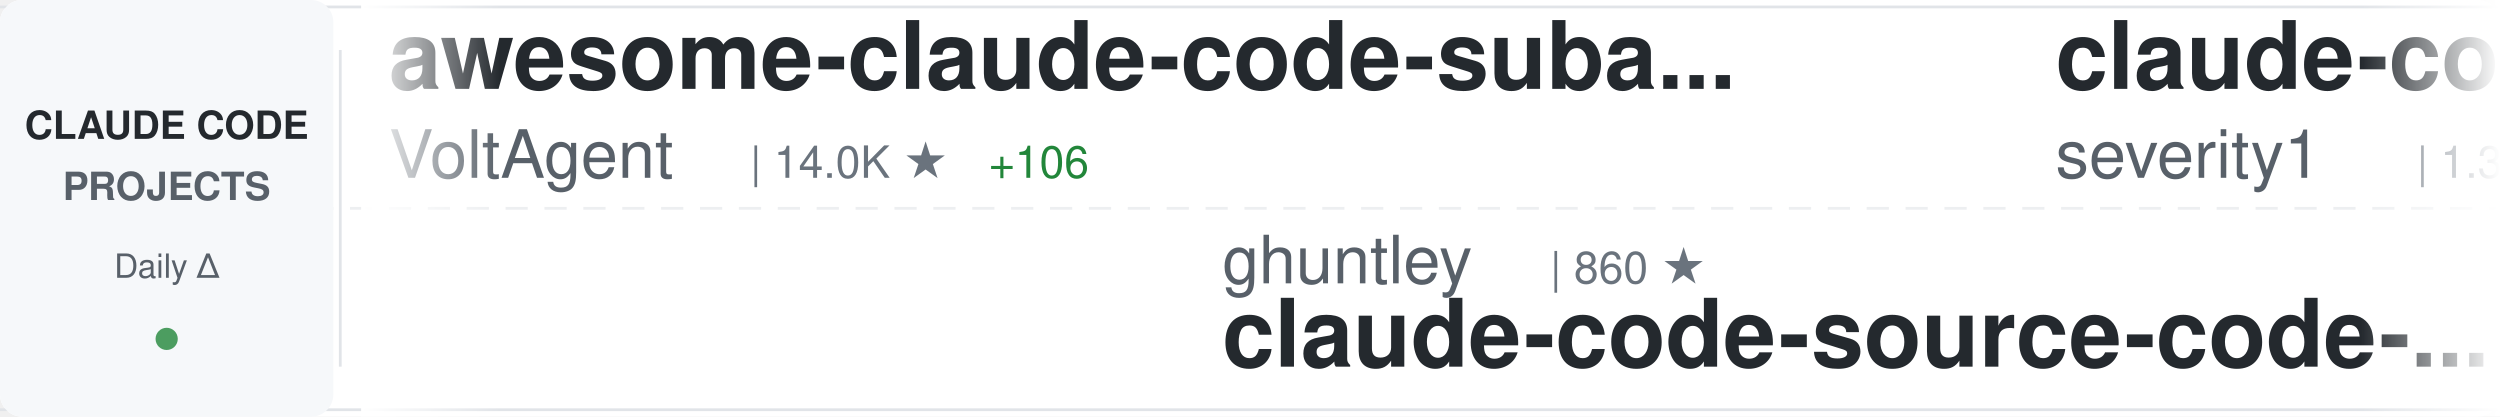
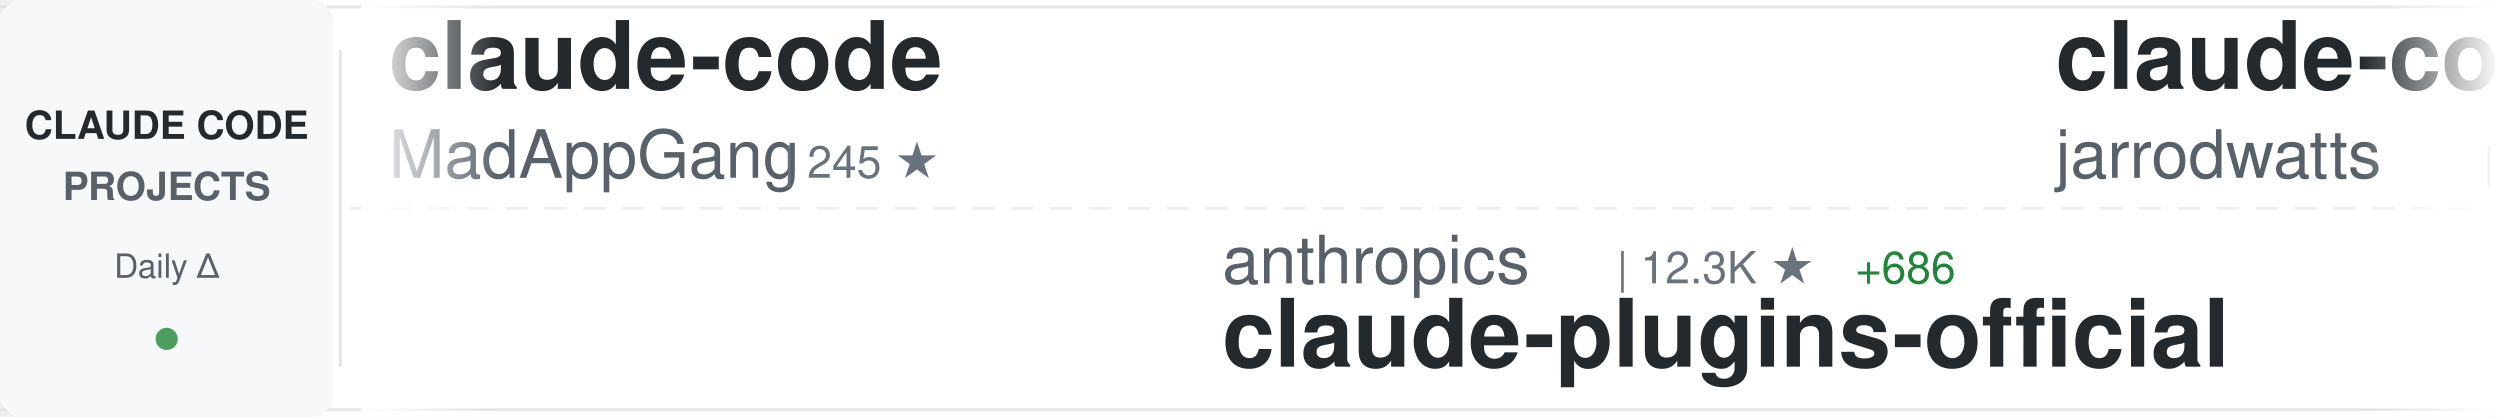
<svg xmlns="http://www.w3.org/2000/svg" width="900" height="150">
  <defs>
    <linearGradient id="awesomeLeftFade" x1="0%" y1="0%" x2="100%" y2="0%">
      <stop offset="0%" style="stop-color:#ffffff;stop-opacity:1" />
      <stop offset="100%" style="stop-color:#ffffff;stop-opacity:0" />
    </linearGradient>
    <linearGradient id="awesomeRightFade" x1="0%" y1="0%" x2="100%" y2="0%">
      <stop offset="0%" style="stop-color:#ffffff;stop-opacity:0" />
      <stop offset="100%" style="stop-color:#ffffff;stop-opacity:1" />
    </linearGradient>
  </defs>
  <rect width="900" height="150" fill="#ffffff" rx="8" />
  <rect x="0" y="2" width="900" height="1" fill="#e1e4e8" />
  <rect x="0" y="147" width="900" height="1" fill="#e1e4e8" />
  <line x1="0" y1="75" x2="900" y2="75" stroke="#e1e4e8" stroke-width="1" stroke-dasharray="8 6" opacity="0.6" />
  <rect x="0" y="0" width="120" height="150" fill="#f6f8fa" rx="8" />
  <text x="60" y="50" font-family="-apple-system, BlinkMacSystemFont, 'Segoe UI', Helvetica, Arial, sans-serif" font-size="14" font-weight="600" fill="#24292e" text-anchor="middle">CLAUDE CODE</text>
  <text x="60" y="72" font-family="-apple-system, BlinkMacSystemFont, 'Segoe UI', Helvetica, Arial, sans-serif" font-size="14" font-weight="600" fill="#586069" text-anchor="middle">PROJECTS</text>
  <text x="60" y="100" font-family="-apple-system, BlinkMacSystemFont, 'Segoe UI', Helvetica, Arial, sans-serif" font-size="12" font-weight="500" fill="#586069" text-anchor="middle">Daily Δ</text>
  <circle cx="60" cy="122" r="4" fill="#22863a" opacity="0.8" />
  <rect x="122" y="18" width="1" height="114" fill="#e1e4e8" />
  <clipPath id="awesomeTickerClip">
    <rect x="130" y="0" width="770" height="150" />
  </clipPath>
  <g clip-path="url(#awesomeTickerClip)">
    <g id="awesomeTickerItems">
      <animateTransform attributeName="transform" attributeType="XML" type="translate" from="0 0" to="-3000 0" dur="54s" repeatCount="indefinite" />
      <g transform="translate(0, 0)">
-         <text x="140" y="32" font-family="-apple-system, BlinkMacSystemFont, 'Segoe UI', Helvetica, Arial, sans-serif" font-size="34" font-weight="600" fill="#24292e">awesome-claude-code-suba...</text>
-         <text x="140" y="64" font-family="-apple-system, BlinkMacSystemFont, 'Segoe UI', Helvetica, Arial, sans-serif" font-size="24" font-weight="400" fill="#586069">VoltAgent</text>
-         <text x="270" y="64" font-family="-apple-system, BlinkMacSystemFont, 'Segoe UI', Helvetica, Arial, sans-serif" font-size="16" font-weight="500" fill="#6a737d">| 14.0K ★</text>
-         <text x="356" y="64" font-family="-apple-system, BlinkMacSystemFont, 'Segoe UI', Helvetica, Arial, sans-serif" font-size="16" font-weight="500" fill="#22863a"> +106</text>
+         <text x="140" y="32" font-family="-apple-system, BlinkMacSystemFont, 'Segoe UI', Helvetica, Arial, sans-serif" font-size="34" font-weight="600" fill="#24292e">claude-code</text>
+         <text x="140" y="64" font-family="-apple-system, BlinkMacSystemFont, 'Segoe UI', Helvetica, Arial, sans-serif" font-size="24" font-weight="400" fill="#586069">MadAppGang</text>
+         <text x="282" y="64" font-family="-apple-system, BlinkMacSystemFont, 'Segoe UI', Helvetica, Arial, sans-serif" font-size="16" font-weight="500" fill="#6a737d">| 245 ★</text>
      </g>
      <g transform="translate(300, 0)">
-         <text x="140" y="102" font-family="-apple-system, BlinkMacSystemFont, 'Segoe UI', Helvetica, Arial, sans-serif" font-size="24" font-weight="400" fill="#586069">ghuntley</text>
-         <text x="258" y="102" font-family="-apple-system, BlinkMacSystemFont, 'Segoe UI', Helvetica, Arial, sans-serif" font-size="16" font-weight="500" fill="#6a737d">| 860 ★</text>
-         <text x="140" y="132" font-family="-apple-system, BlinkMacSystemFont, 'Segoe UI', Helvetica, Arial, sans-serif" font-size="34" font-weight="600" fill="#24292e">claude-code-source-code-...</text>
+         <text x="140" y="102" font-family="-apple-system, BlinkMacSystemFont, 'Segoe UI', Helvetica, Arial, sans-serif" font-size="24" font-weight="400" fill="#586069">anthropics</text>
+         <text x="282" y="102" font-family="-apple-system, BlinkMacSystemFont, 'Segoe UI', Helvetica, Arial, sans-serif" font-size="16" font-weight="500" fill="#6a737d">| 12.3K ★</text>
+         <text x="368" y="102" font-family="-apple-system, BlinkMacSystemFont, 'Segoe UI', Helvetica, Arial, sans-serif" font-size="16" font-weight="500" fill="#22863a"> +686</text>
+         <text x="140" y="132" font-family="-apple-system, BlinkMacSystemFont, 'Segoe UI', Helvetica, Arial, sans-serif" font-size="34" font-weight="600" fill="#24292e">claude-plugins-official</text>
      </g>
      <g transform="translate(600, 0)">
-         <text x="140" y="32" font-family="-apple-system, BlinkMacSystemFont, 'Segoe UI', Helvetica, Arial, sans-serif" font-size="34" font-weight="600" fill="#24292e">claude-code-prompt-impro...</text>
-         <text x="140" y="64" font-family="-apple-system, BlinkMacSystemFont, 'Segoe UI', Helvetica, Arial, sans-serif" font-size="24" font-weight="400" fill="#586069">severity1</text>
-         <text x="270" y="64" font-family="-apple-system, BlinkMacSystemFont, 'Segoe UI', Helvetica, Arial, sans-serif" font-size="16" font-weight="500" fill="#6a737d">| 1.3K ★</text>
-         <text x="347" y="64" font-family="-apple-system, BlinkMacSystemFont, 'Segoe UI', Helvetica, Arial, sans-serif" font-size="16" font-weight="500" fill="#22863a"> +6</text>
+         <text x="140" y="32" font-family="-apple-system, BlinkMacSystemFont, 'Segoe UI', Helvetica, Arial, sans-serif" font-size="34" font-weight="600" fill="#24292e">claude-code-config</text>
+         <text x="140" y="64" font-family="-apple-system, BlinkMacSystemFont, 'Segoe UI', Helvetica, Arial, sans-serif" font-size="24" font-weight="400" fill="#586069">jarrodwatts</text>
+         <text x="294" y="64" font-family="-apple-system, BlinkMacSystemFont, 'Segoe UI', Helvetica, Arial, sans-serif" font-size="16" font-weight="500" fill="#6a737d">| 979 ★</text>
      </g>
      <g transform="translate(900, 0)">
-         <text x="140" y="102" font-family="-apple-system, BlinkMacSystemFont, 'Segoe UI', Helvetica, Arial, sans-serif" font-size="24" font-weight="400" fill="#586069">ding113</text>
-         <text x="246" y="102" font-family="-apple-system, BlinkMacSystemFont, 'Segoe UI', Helvetica, Arial, sans-serif" font-size="16" font-weight="500" fill="#6a737d">| 1.9K ★</text>
-         <text x="323" y="102" font-family="-apple-system, BlinkMacSystemFont, 'Segoe UI', Helvetica, Arial, sans-serif" font-size="16" font-weight="500" fill="#22863a"> +25</text>
-         <text x="140" y="132" font-family="-apple-system, BlinkMacSystemFont, 'Segoe UI', Helvetica, Arial, sans-serif" font-size="34" font-weight="600" fill="#24292e">claude-code-hub</text>
+         <text x="140" y="102" font-family="-apple-system, BlinkMacSystemFont, 'Segoe UI', Helvetica, Arial, sans-serif" font-size="24" font-weight="400" fill="#586069">Piebald-AI</text>
+         <text x="282" y="102" font-family="-apple-system, BlinkMacSystemFont, 'Segoe UI', Helvetica, Arial, sans-serif" font-size="16" font-weight="500" fill="#6a737d">| 6.0K ★</text>
+         <text x="359" y="102" font-family="-apple-system, BlinkMacSystemFont, 'Segoe UI', Helvetica, Arial, sans-serif" font-size="16" font-weight="500" fill="#22863a"> +75</text>
+         <text x="140" y="132" font-family="-apple-system, BlinkMacSystemFont, 'Segoe UI', Helvetica, Arial, sans-serif" font-size="34" font-weight="600" fill="#24292e">claude-code-system-promp...</text>
      </g>
      <g transform="translate(1200, 0)">
-         <text x="140" y="32" font-family="-apple-system, BlinkMacSystemFont, 'Segoe UI', Helvetica, Arial, sans-serif" font-size="34" font-weight="600" fill="#24292e">notebooklm-skill</text>
-         <text x="140" y="64" font-family="-apple-system, BlinkMacSystemFont, 'Segoe UI', Helvetica, Arial, sans-serif" font-size="24" font-weight="400" fill="#586069">PleasePrompto</text>
-         <text x="318" y="64" font-family="-apple-system, BlinkMacSystemFont, 'Segoe UI', Helvetica, Arial, sans-serif" font-size="16" font-weight="500" fill="#6a737d">| 4.5K ★</text>
-         <text x="395" y="64" font-family="-apple-system, BlinkMacSystemFont, 'Segoe UI', Helvetica, Arial, sans-serif" font-size="16" font-weight="500" fill="#22863a"> +54</text>
+         <text x="140" y="32" font-family="-apple-system, BlinkMacSystemFont, 'Segoe UI', Helvetica, Arial, sans-serif" font-size="34" font-weight="600" fill="#24292e">sc-claude-code-files</text>
+         <text x="140" y="64" font-family="-apple-system, BlinkMacSystemFont, 'Segoe UI', Helvetica, Arial, sans-serif" font-size="24" font-weight="400" fill="#586069">https-deeplearning-ai</text>
+         <text x="414" y="64" font-family="-apple-system, BlinkMacSystemFont, 'Segoe UI', Helvetica, Arial, sans-serif" font-size="16" font-weight="500" fill="#6a737d">| 451 ★</text>
      </g>
      <g transform="translate(1500, 0)">
-         <text x="140" y="102" font-family="-apple-system, BlinkMacSystemFont, 'Segoe UI', Helvetica, Arial, sans-serif" font-size="24" font-weight="400" fill="#586069">shanraisshan</text>
-         <text x="306" y="102" font-family="-apple-system, BlinkMacSystemFont, 'Segoe UI', Helvetica, Arial, sans-serif" font-size="16" font-weight="500" fill="#6a737d">| 17.4K ★</text>
-         <text x="392" y="102" font-family="-apple-system, BlinkMacSystemFont, 'Segoe UI', Helvetica, Arial, sans-serif" font-size="16" font-weight="500" fill="#22863a"> +1.1K</text>
-         <text x="140" y="132" font-family="-apple-system, BlinkMacSystemFont, 'Segoe UI', Helvetica, Arial, sans-serif" font-size="34" font-weight="600" fill="#24292e">claude-code-best-practic...</text>
+         <text x="140" y="102" font-family="-apple-system, BlinkMacSystemFont, 'Segoe UI', Helvetica, Arial, sans-serif" font-size="24" font-weight="400" fill="#586069">ykdojo</text>
+         <text x="234" y="102" font-family="-apple-system, BlinkMacSystemFont, 'Segoe UI', Helvetica, Arial, sans-serif" font-size="16" font-weight="500" fill="#6a737d">| 4.9K ★</text>
+         <text x="311" y="102" font-family="-apple-system, BlinkMacSystemFont, 'Segoe UI', Helvetica, Arial, sans-serif" font-size="16" font-weight="500" fill="#22863a"> +303</text>
+         <text x="140" y="132" font-family="-apple-system, BlinkMacSystemFont, 'Segoe UI', Helvetica, Arial, sans-serif" font-size="34" font-weight="600" fill="#24292e">claude-code-tips</text>
      </g>
      <g transform="translate(1800, 0)">
-         <text x="140" y="32" font-family="-apple-system, BlinkMacSystemFont, 'Segoe UI', Helvetica, Arial, sans-serif" font-size="34" font-weight="600" fill="#24292e">spec-kit</text>
-         <text x="140" y="64" font-family="-apple-system, BlinkMacSystemFont, 'Segoe UI', Helvetica, Arial, sans-serif" font-size="24" font-weight="400" fill="#586069">github</text>
-         <text x="234" y="64" font-family="-apple-system, BlinkMacSystemFont, 'Segoe UI', Helvetica, Arial, sans-serif" font-size="16" font-weight="500" fill="#6a737d">| 77.2K ★</text>
-         <text x="320" y="64" font-family="-apple-system, BlinkMacSystemFont, 'Segoe UI', Helvetica, Arial, sans-serif" font-size="16" font-weight="500" fill="#22863a"> +356</text>
+         <text x="140" y="32" font-family="-apple-system, BlinkMacSystemFont, 'Segoe UI', Helvetica, Arial, sans-serif" font-size="34" font-weight="600" fill="#24292e">vibe-kanban</text>
+         <text x="140" y="64" font-family="-apple-system, BlinkMacSystemFont, 'Segoe UI', Helvetica, Arial, sans-serif" font-size="24" font-weight="400" fill="#586069">BloopAI</text>
+         <text x="246" y="64" font-family="-apple-system, BlinkMacSystemFont, 'Segoe UI', Helvetica, Arial, sans-serif" font-size="16" font-weight="500" fill="#6a737d">| 23.3K ★</text>
+         <text x="332" y="64" font-family="-apple-system, BlinkMacSystemFont, 'Segoe UI', Helvetica, Arial, sans-serif" font-size="16" font-weight="500" fill="#22863a"> +81</text>
      </g>
      <g transform="translate(2100, 0)">
-         <text x="140" y="102" font-family="-apple-system, BlinkMacSystemFont, 'Segoe UI', Helvetica, Arial, sans-serif" font-size="24" font-weight="400" fill="#586069">1rgs</text>
-         <text x="210" y="102" font-family="-apple-system, BlinkMacSystemFont, 'Segoe UI', Helvetica, Arial, sans-serif" font-size="16" font-weight="500" fill="#6a737d">| 3.2K ★</text>
-         <text x="287" y="102" font-family="-apple-system, BlinkMacSystemFont, 'Segoe UI', Helvetica, Arial, sans-serif" font-size="16" font-weight="500" fill="#22863a"> +3</text>
-         <text x="140" y="132" font-family="-apple-system, BlinkMacSystemFont, 'Segoe UI', Helvetica, Arial, sans-serif" font-size="34" font-weight="600" fill="#24292e">claude-code-proxy</text>
+         <text x="140" y="102" font-family="-apple-system, BlinkMacSystemFont, 'Segoe UI', Helvetica, Arial, sans-serif" font-size="24" font-weight="400" fill="#586069">greggh</text>
+         <text x="234" y="102" font-family="-apple-system, BlinkMacSystemFont, 'Segoe UI', Helvetica, Arial, sans-serif" font-size="16" font-weight="500" fill="#6a737d">| 1.9K ★</text>
+         <text x="311" y="102" font-family="-apple-system, BlinkMacSystemFont, 'Segoe UI', Helvetica, Arial, sans-serif" font-size="16" font-weight="500" fill="#22863a"> +3</text>
+         <text x="140" y="132" font-family="-apple-system, BlinkMacSystemFont, 'Segoe UI', Helvetica, Arial, sans-serif" font-size="34" font-weight="600" fill="#24292e">claude-code.nvim</text>
      </g>
      <g transform="translate(2400, 0)">
-         <text x="140" y="32" font-family="-apple-system, BlinkMacSystemFont, 'Segoe UI', Helvetica, Arial, sans-serif" font-size="34" font-weight="600" fill="#24292e">nanoclaw</text>
-         <text x="140" y="64" font-family="-apple-system, BlinkMacSystemFont, 'Segoe UI', Helvetica, Arial, sans-serif" font-size="24" font-weight="400" fill="#586069">qwibitai</text>
-         <text x="258" y="64" font-family="-apple-system, BlinkMacSystemFont, 'Segoe UI', Helvetica, Arial, sans-serif" font-size="16" font-weight="500" fill="#6a737d">| 23.3K ★</text>
-         <text x="344" y="64" font-family="-apple-system, BlinkMacSystemFont, 'Segoe UI', Helvetica, Arial, sans-serif" font-size="16" font-weight="500" fill="#22863a"> +351</text>
+         <text x="140" y="32" font-family="-apple-system, BlinkMacSystemFont, 'Segoe UI', Helvetica, Arial, sans-serif" font-size="34" font-weight="600" fill="#24292e">claude-code-mcp</text>
+         <text x="140" y="64" font-family="-apple-system, BlinkMacSystemFont, 'Segoe UI', Helvetica, Arial, sans-serif" font-size="24" font-weight="400" fill="#586069">steipete</text>
+         <text x="258" y="64" font-family="-apple-system, BlinkMacSystemFont, 'Segoe UI', Helvetica, Arial, sans-serif" font-size="16" font-weight="500" fill="#6a737d">| 1.2K ★</text>
      </g>
      <g transform="translate(2700, 0)">
-         <text x="140" y="102" font-family="-apple-system, BlinkMacSystemFont, 'Segoe UI', Helvetica, Arial, sans-serif" font-size="24" font-weight="400" fill="#586069">musistudio</text>
-         <text x="282" y="102" font-family="-apple-system, BlinkMacSystemFont, 'Segoe UI', Helvetica, Arial, sans-serif" font-size="16" font-weight="500" fill="#6a737d">| 29.7K ★</text>
-         <text x="368" y="102" font-family="-apple-system, BlinkMacSystemFont, 'Segoe UI', Helvetica, Arial, sans-serif" font-size="16" font-weight="500" fill="#22863a"> +62</text>
-         <text x="140" y="132" font-family="-apple-system, BlinkMacSystemFont, 'Segoe UI', Helvetica, Arial, sans-serif" font-size="34" font-weight="600" fill="#24292e">claude-code-router</text>
+         <text x="140" y="102" font-family="-apple-system, BlinkMacSystemFont, 'Segoe UI', Helvetica, Arial, sans-serif" font-size="24" font-weight="400" fill="#586069">eyaltoledano</text>
+         <text x="306" y="102" font-family="-apple-system, BlinkMacSystemFont, 'Segoe UI', Helvetica, Arial, sans-serif" font-size="16" font-weight="500" fill="#6a737d">| 25.9K ★</text>
+         <text x="392" y="102" font-family="-apple-system, BlinkMacSystemFont, 'Segoe UI', Helvetica, Arial, sans-serif" font-size="16" font-weight="500" fill="#22863a"> +16</text>
+         <text x="140" y="132" font-family="-apple-system, BlinkMacSystemFont, 'Segoe UI', Helvetica, Arial, sans-serif" font-size="34" font-weight="600" fill="#24292e">claude-task-master</text>
      </g>
      <g transform="translate(3000, 0)">
-         <text x="140" y="32" font-family="-apple-system, BlinkMacSystemFont, 'Segoe UI', Helvetica, Arial, sans-serif" font-size="34" font-weight="600" fill="#24292e">awesome-claude-code-suba...</text>
-         <text x="140" y="64" font-family="-apple-system, BlinkMacSystemFont, 'Segoe UI', Helvetica, Arial, sans-serif" font-size="24" font-weight="400" fill="#586069">VoltAgent</text>
-         <text x="270" y="64" font-family="-apple-system, BlinkMacSystemFont, 'Segoe UI', Helvetica, Arial, sans-serif" font-size="16" font-weight="500" fill="#6a737d">| 14.0K ★</text>
-         <text x="356" y="64" font-family="-apple-system, BlinkMacSystemFont, 'Segoe UI', Helvetica, Arial, sans-serif" font-size="16" font-weight="500" fill="#22863a"> +106</text>
+         <text x="140" y="32" font-family="-apple-system, BlinkMacSystemFont, 'Segoe UI', Helvetica, Arial, sans-serif" font-size="34" font-weight="600" fill="#24292e">claude-code</text>
+         <text x="140" y="64" font-family="-apple-system, BlinkMacSystemFont, 'Segoe UI', Helvetica, Arial, sans-serif" font-size="24" font-weight="400" fill="#586069">MadAppGang</text>
+         <text x="282" y="64" font-family="-apple-system, BlinkMacSystemFont, 'Segoe UI', Helvetica, Arial, sans-serif" font-size="16" font-weight="500" fill="#6a737d">| 245 ★</text>
      </g>
      <g transform="translate(3300, 0)">
-         <text x="140" y="102" font-family="-apple-system, BlinkMacSystemFont, 'Segoe UI', Helvetica, Arial, sans-serif" font-size="24" font-weight="400" fill="#586069">ghuntley</text>
-         <text x="258" y="102" font-family="-apple-system, BlinkMacSystemFont, 'Segoe UI', Helvetica, Arial, sans-serif" font-size="16" font-weight="500" fill="#6a737d">| 860 ★</text>
-         <text x="140" y="132" font-family="-apple-system, BlinkMacSystemFont, 'Segoe UI', Helvetica, Arial, sans-serif" font-size="34" font-weight="600" fill="#24292e">claude-code-source-code-...</text>
+         <text x="140" y="102" font-family="-apple-system, BlinkMacSystemFont, 'Segoe UI', Helvetica, Arial, sans-serif" font-size="24" font-weight="400" fill="#586069">anthropics</text>
+         <text x="282" y="102" font-family="-apple-system, BlinkMacSystemFont, 'Segoe UI', Helvetica, Arial, sans-serif" font-size="16" font-weight="500" fill="#6a737d">| 12.3K ★</text>
+         <text x="368" y="102" font-family="-apple-system, BlinkMacSystemFont, 'Segoe UI', Helvetica, Arial, sans-serif" font-size="16" font-weight="500" fill="#22863a"> +686</text>
+         <text x="140" y="132" font-family="-apple-system, BlinkMacSystemFont, 'Segoe UI', Helvetica, Arial, sans-serif" font-size="34" font-weight="600" fill="#24292e">claude-plugins-official</text>
      </g>
      <g transform="translate(3600, 0)">
-         <text x="140" y="32" font-family="-apple-system, BlinkMacSystemFont, 'Segoe UI', Helvetica, Arial, sans-serif" font-size="34" font-weight="600" fill="#24292e">claude-code-prompt-impro...</text>
-         <text x="140" y="64" font-family="-apple-system, BlinkMacSystemFont, 'Segoe UI', Helvetica, Arial, sans-serif" font-size="24" font-weight="400" fill="#586069">severity1</text>
-         <text x="270" y="64" font-family="-apple-system, BlinkMacSystemFont, 'Segoe UI', Helvetica, Arial, sans-serif" font-size="16" font-weight="500" fill="#6a737d">| 1.3K ★</text>
-         <text x="347" y="64" font-family="-apple-system, BlinkMacSystemFont, 'Segoe UI', Helvetica, Arial, sans-serif" font-size="16" font-weight="500" fill="#22863a"> +6</text>
+         <text x="140" y="32" font-family="-apple-system, BlinkMacSystemFont, 'Segoe UI', Helvetica, Arial, sans-serif" font-size="34" font-weight="600" fill="#24292e">claude-code-config</text>
+         <text x="140" y="64" font-family="-apple-system, BlinkMacSystemFont, 'Segoe UI', Helvetica, Arial, sans-serif" font-size="24" font-weight="400" fill="#586069">jarrodwatts</text>
+         <text x="294" y="64" font-family="-apple-system, BlinkMacSystemFont, 'Segoe UI', Helvetica, Arial, sans-serif" font-size="16" font-weight="500" fill="#6a737d">| 979 ★</text>
      </g>
      <g transform="translate(3900, 0)">
-         <text x="140" y="102" font-family="-apple-system, BlinkMacSystemFont, 'Segoe UI', Helvetica, Arial, sans-serif" font-size="24" font-weight="400" fill="#586069">ding113</text>
-         <text x="246" y="102" font-family="-apple-system, BlinkMacSystemFont, 'Segoe UI', Helvetica, Arial, sans-serif" font-size="16" font-weight="500" fill="#6a737d">| 1.9K ★</text>
-         <text x="323" y="102" font-family="-apple-system, BlinkMacSystemFont, 'Segoe UI', Helvetica, Arial, sans-serif" font-size="16" font-weight="500" fill="#22863a"> +25</text>
-         <text x="140" y="132" font-family="-apple-system, BlinkMacSystemFont, 'Segoe UI', Helvetica, Arial, sans-serif" font-size="34" font-weight="600" fill="#24292e">claude-code-hub</text>
+         <text x="140" y="102" font-family="-apple-system, BlinkMacSystemFont, 'Segoe UI', Helvetica, Arial, sans-serif" font-size="24" font-weight="400" fill="#586069">Piebald-AI</text>
+         <text x="282" y="102" font-family="-apple-system, BlinkMacSystemFont, 'Segoe UI', Helvetica, Arial, sans-serif" font-size="16" font-weight="500" fill="#6a737d">| 6.0K ★</text>
+         <text x="359" y="102" font-family="-apple-system, BlinkMacSystemFont, 'Segoe UI', Helvetica, Arial, sans-serif" font-size="16" font-weight="500" fill="#22863a"> +75</text>
+         <text x="140" y="132" font-family="-apple-system, BlinkMacSystemFont, 'Segoe UI', Helvetica, Arial, sans-serif" font-size="34" font-weight="600" fill="#24292e">claude-code-system-promp...</text>
      </g>
    </g>
  </g>
  <rect x="130" y="0" width="50" height="150" fill="url(#awesomeLeftFade)" />
  <rect x="850" y="0" width="50" height="150" fill="url(#awesomeRightFade)" />
</svg>
